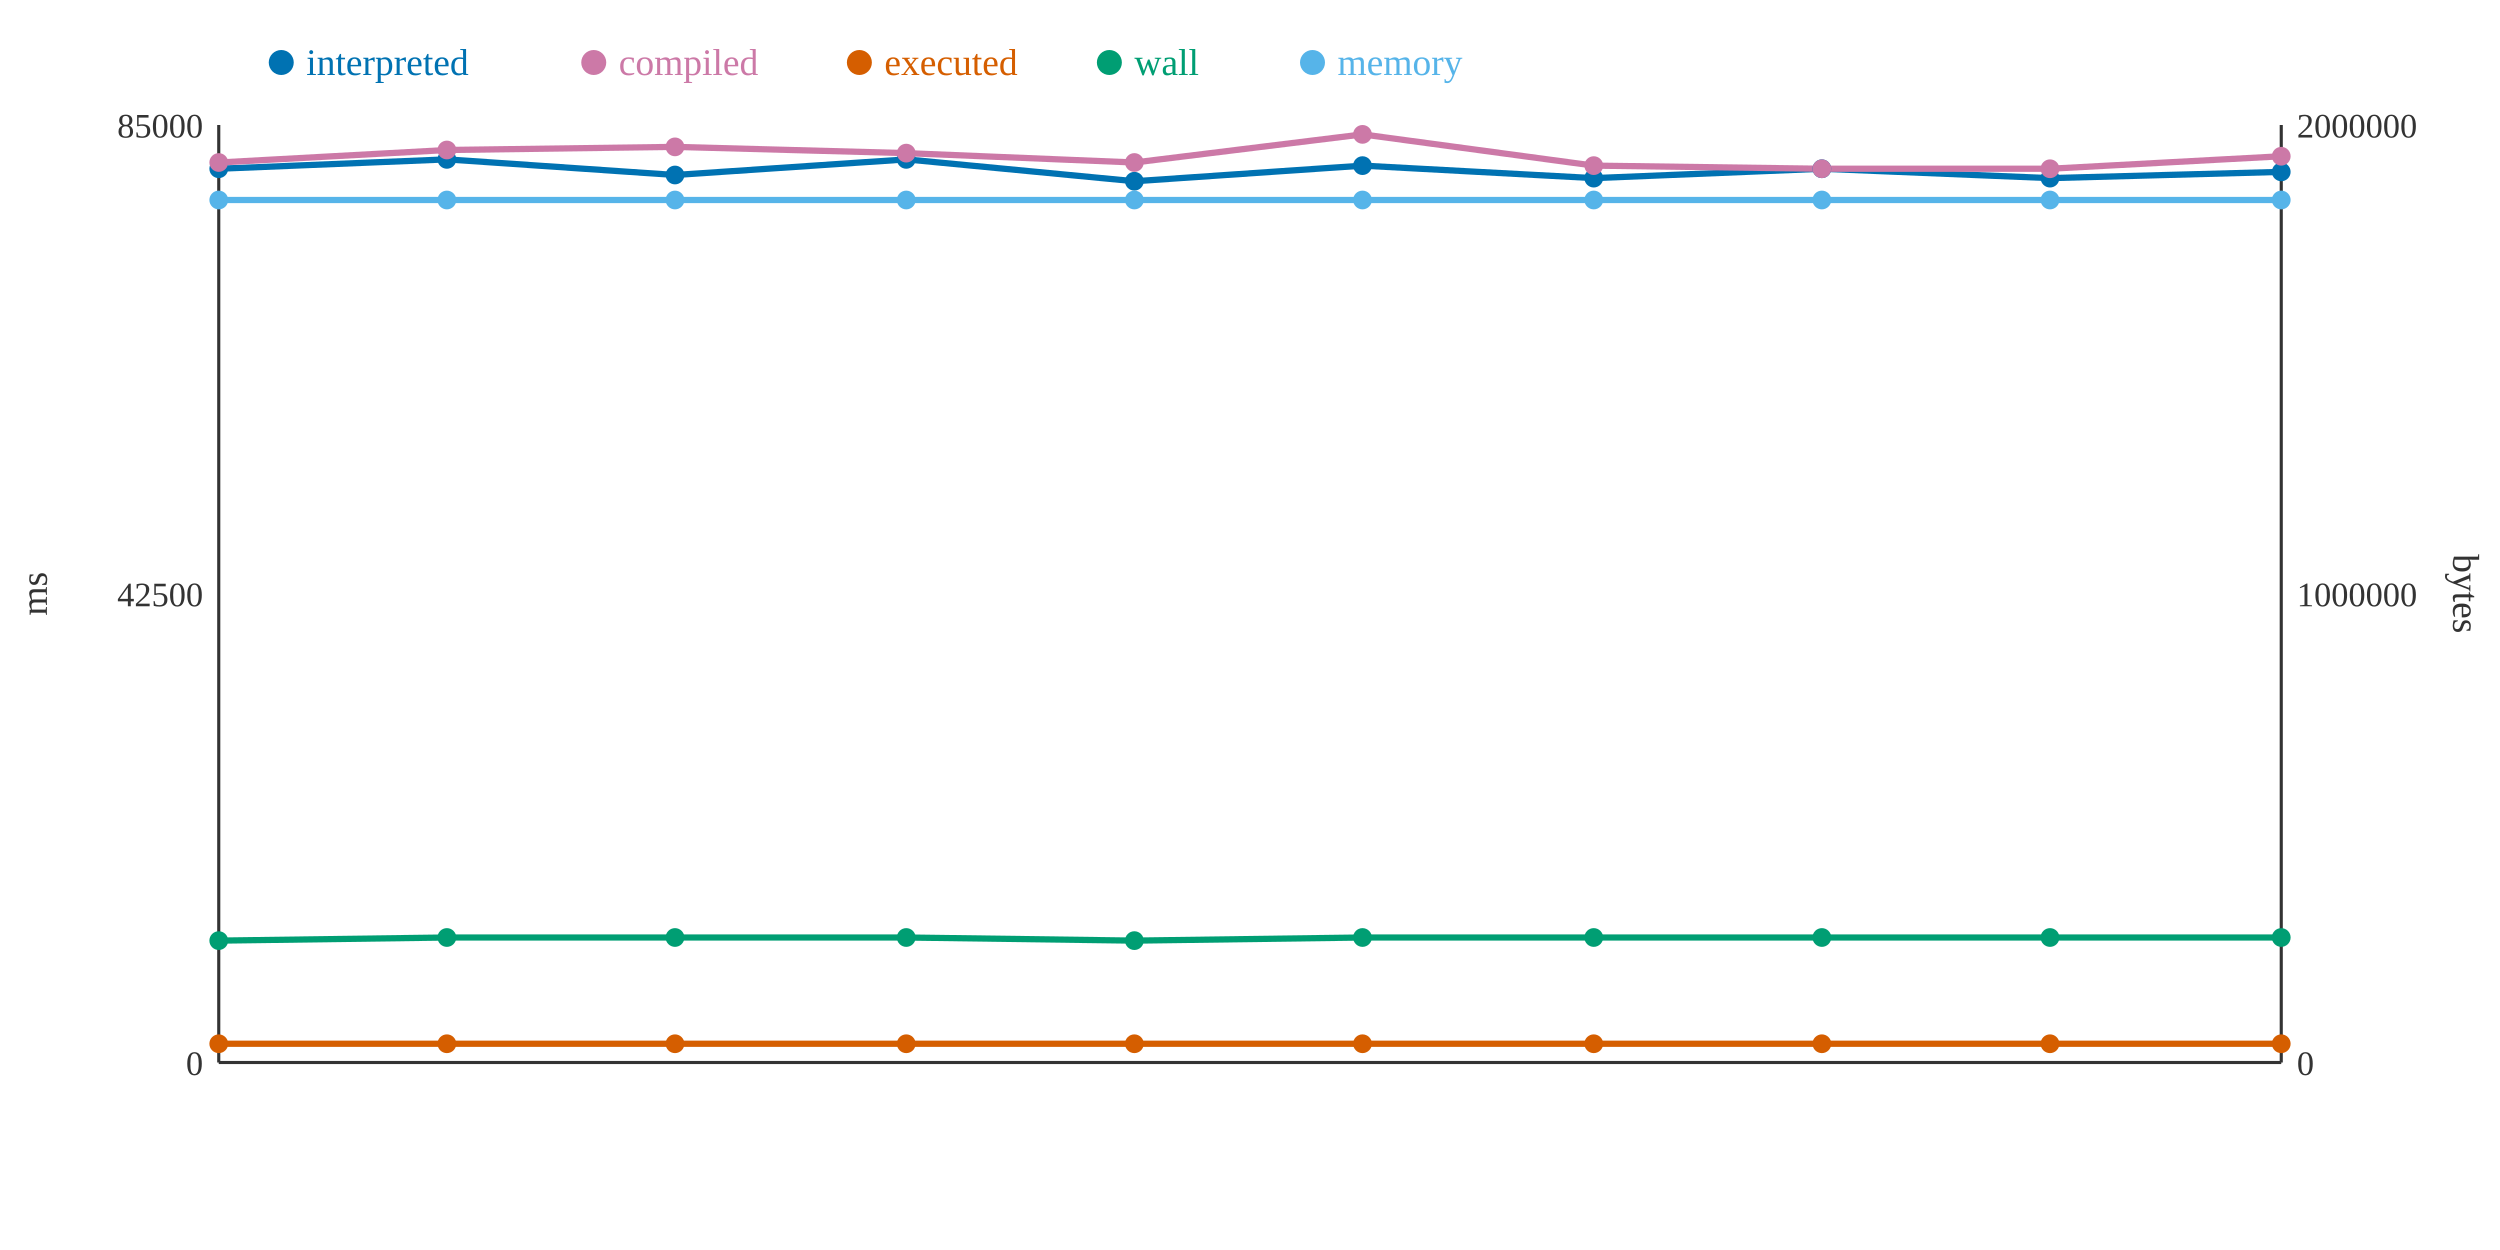
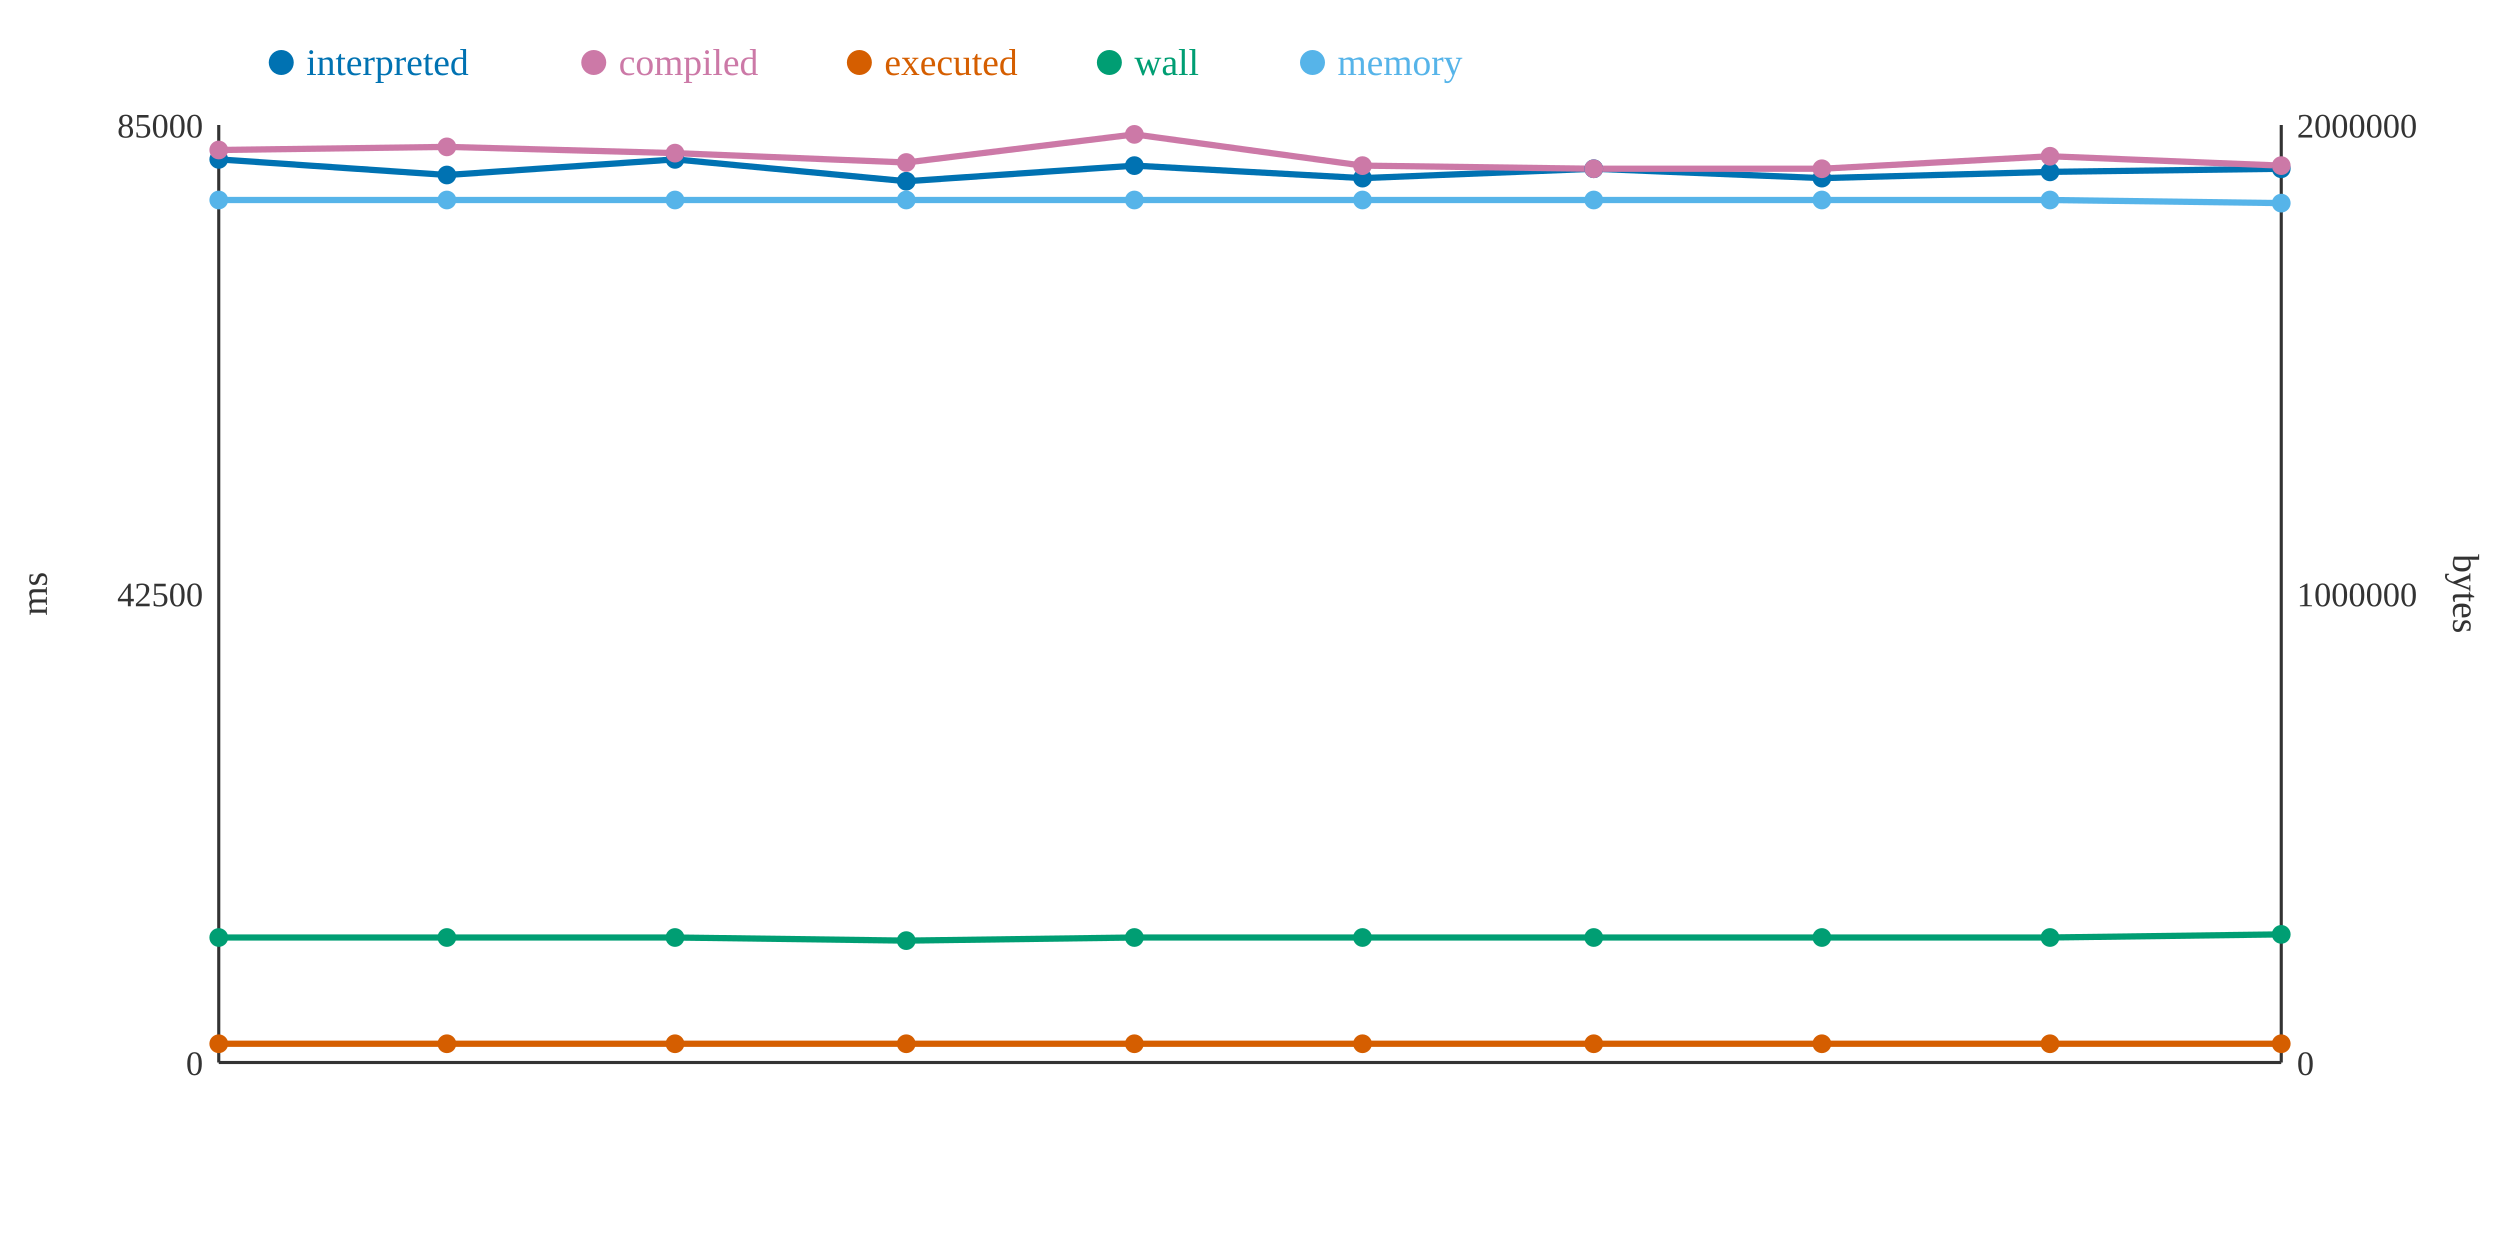
<svg xmlns="http://www.w3.org/2000/svg" width="800" height="400">
  <rect width="800" height="400" fill="white" />
  <line x1="70" y1="40" x2="70" y2="340" stroke="#333" stroke-width="1" />
  <line x1="70" y1="340" x2="730" y2="340" stroke="#333" stroke-width="1" />
  <line x1="730" y1="40" x2="730" y2="340" stroke="#333" stroke-width="1" />
  <text x="65" y="344" text-anchor="end" font-size="11" fill="#333">0</text>
  <text x="65" y="194" text-anchor="end" font-size="11" fill="#333">42500</text>
  <text x="65" y="44" text-anchor="end" font-size="11" fill="#333">85000</text>
  <text x="15" y="190" text-anchor="middle" font-size="12" fill="#333" transform="rotate(-90 15 190)">ms</text>
  <text x="735" y="344" text-anchor="start" font-size="11" fill="#333">0</text>
  <text x="735" y="194" text-anchor="start" font-size="11" fill="#333">1000000</text>
  <text x="735" y="44" text-anchor="start" font-size="11" fill="#333">2000000</text>
  <text x="785" y="190" text-anchor="middle" font-size="12" fill="#333" transform="rotate(90 785 190)">bytes</text>
-   <polyline points="70,54 143,51 216,56 290,51 363,58 436,53 510,57 583,54 656,57 730,55" fill="none" stroke="#0072B2" stroke-width="2" />
-   <polyline points="70,52 143,48 216,47 290,49 363,52 436,43 510,53 583,54 656,54 730,50" fill="none" stroke="#CC79A7" stroke-width="2" />
+   <polyline points="70,51 143,56 216,51 290,58 363,53 436,57 510,54 583,57 656,55 730,54" fill="none" stroke="#0072B2" stroke-width="2" />
+   <polyline points="70,48 143,47 216,49 290,52 363,43 436,53 510,54 583,54 656,50 730,53" fill="none" stroke="#CC79A7" stroke-width="2" />
  <polyline points="70,334 143,334 216,334 290,334 363,334 436,334 510,334 583,334 656,334 730,334" fill="none" stroke="#D55E00" stroke-width="2" />
-   <polyline points="70,301 143,300 216,300 290,300 363,301 436,300 510,300 583,300 656,300 730,300" fill="none" stroke="#009E73" stroke-width="2" />
-   <polyline points="70,64 143,64 216,64 290,64 363,64 436,64 510,64 583,64 656,64 730,64" fill="none" stroke="#56B4E9" stroke-width="2" />
-   <circle cx="70" cy="54" r="3" fill="#0072B2" />
-   <circle cx="70" cy="52" r="3" fill="#CC79A7" />
+   <polyline points="70,300 143,300 216,300 290,301 363,300 436,300 510,300 583,300 656,300 730,299" fill="none" stroke="#009E73" stroke-width="2" />
+   <polyline points="70,64 143,64 216,64 290,64 363,64 436,64 510,64 583,64 656,64 730,65" fill="none" stroke="#56B4E9" stroke-width="2" />
+   <circle cx="70" cy="51" r="3" fill="#0072B2" />
+   <circle cx="70" cy="48" r="3" fill="#CC79A7" />
  <circle cx="70" cy="334" r="3" fill="#D55E00" />
-   <circle cx="70" cy="301" r="3" fill="#009E73" />
+   <circle cx="70" cy="300" r="3" fill="#009E73" />
  <circle cx="70" cy="64" r="3" fill="#56B4E9" />
-   <circle cx="143" cy="51" r="3" fill="#0072B2" />
-   <circle cx="143" cy="48" r="3" fill="#CC79A7" />
+   <circle cx="143" cy="56" r="3" fill="#0072B2" />
+   <circle cx="143" cy="47" r="3" fill="#CC79A7" />
  <circle cx="143" cy="334" r="3" fill="#D55E00" />
  <circle cx="143" cy="300" r="3" fill="#009E73" />
  <circle cx="143" cy="64" r="3" fill="#56B4E9" />
-   <circle cx="216" cy="56" r="3" fill="#0072B2" />
-   <circle cx="216" cy="47" r="3" fill="#CC79A7" />
+   <circle cx="216" cy="51" r="3" fill="#0072B2" />
+   <circle cx="216" cy="49" r="3" fill="#CC79A7" />
  <circle cx="216" cy="334" r="3" fill="#D55E00" />
  <circle cx="216" cy="300" r="3" fill="#009E73" />
  <circle cx="216" cy="64" r="3" fill="#56B4E9" />
-   <circle cx="290" cy="51" r="3" fill="#0072B2" />
-   <circle cx="290" cy="49" r="3" fill="#CC79A7" />
+   <circle cx="290" cy="58" r="3" fill="#0072B2" />
+   <circle cx="290" cy="52" r="3" fill="#CC79A7" />
  <circle cx="290" cy="334" r="3" fill="#D55E00" />
-   <circle cx="290" cy="300" r="3" fill="#009E73" />
+   <circle cx="290" cy="301" r="3" fill="#009E73" />
  <circle cx="290" cy="64" r="3" fill="#56B4E9" />
-   <circle cx="363" cy="58" r="3" fill="#0072B2" />
-   <circle cx="363" cy="52" r="3" fill="#CC79A7" />
+   <circle cx="363" cy="53" r="3" fill="#0072B2" />
+   <circle cx="363" cy="43" r="3" fill="#CC79A7" />
  <circle cx="363" cy="334" r="3" fill="#D55E00" />
-   <circle cx="363" cy="301" r="3" fill="#009E73" />
+   <circle cx="363" cy="300" r="3" fill="#009E73" />
  <circle cx="363" cy="64" r="3" fill="#56B4E9" />
-   <circle cx="436" cy="53" r="3" fill="#0072B2" />
-   <circle cx="436" cy="43" r="3" fill="#CC79A7" />
+   <circle cx="436" cy="57" r="3" fill="#0072B2" />
+   <circle cx="436" cy="53" r="3" fill="#CC79A7" />
  <circle cx="436" cy="334" r="3" fill="#D55E00" />
  <circle cx="436" cy="300" r="3" fill="#009E73" />
  <circle cx="436" cy="64" r="3" fill="#56B4E9" />
-   <circle cx="510" cy="57" r="3" fill="#0072B2" />
-   <circle cx="510" cy="53" r="3" fill="#CC79A7" />
+   <circle cx="510" cy="54" r="3" fill="#0072B2" />
+   <circle cx="510" cy="54" r="3" fill="#CC79A7" />
  <circle cx="510" cy="334" r="3" fill="#D55E00" />
  <circle cx="510" cy="300" r="3" fill="#009E73" />
  <circle cx="510" cy="64" r="3" fill="#56B4E9" />
-   <circle cx="583" cy="54" r="3" fill="#0072B2" />
+   <circle cx="583" cy="57" r="3" fill="#0072B2" />
  <circle cx="583" cy="54" r="3" fill="#CC79A7" />
  <circle cx="583" cy="334" r="3" fill="#D55E00" />
  <circle cx="583" cy="300" r="3" fill="#009E73" />
  <circle cx="583" cy="64" r="3" fill="#56B4E9" />
-   <circle cx="656" cy="57" r="3" fill="#0072B2" />
-   <circle cx="656" cy="54" r="3" fill="#CC79A7" />
+   <circle cx="656" cy="55" r="3" fill="#0072B2" />
+   <circle cx="656" cy="50" r="3" fill="#CC79A7" />
  <circle cx="656" cy="334" r="3" fill="#D55E00" />
  <circle cx="656" cy="300" r="3" fill="#009E73" />
  <circle cx="656" cy="64" r="3" fill="#56B4E9" />
-   <circle cx="730" cy="55" r="3" fill="#0072B2" />
-   <circle cx="730" cy="50" r="3" fill="#CC79A7" />
+   <circle cx="730" cy="54" r="3" fill="#0072B2" />
+   <circle cx="730" cy="53" r="3" fill="#CC79A7" />
  <circle cx="730" cy="334" r="3" fill="#D55E00" />
-   <circle cx="730" cy="300" r="3" fill="#009E73" />
-   <circle cx="730" cy="64" r="3" fill="#56B4E9" />
+   <circle cx="730" cy="299" r="3" fill="#009E73" />
+   <circle cx="730" cy="65" r="3" fill="#56B4E9" />
  <circle cx="90" cy="20" r="4" fill="#0072B2" />
  <text x="98" y="24" text-anchor="start" font-size="12" fill="#0072B2">interpreted</text>
  <circle cx="190" cy="20" r="4" fill="#CC79A7" />
  <text x="198" y="24" text-anchor="start" font-size="12" fill="#CC79A7">compiled</text>
  <circle cx="275" cy="20" r="4" fill="#D55E00" />
  <text x="283" y="24" text-anchor="start" font-size="12" fill="#D55E00">executed</text>
  <circle cx="355" cy="20" r="4" fill="#009E73" />
  <text x="363" y="24" text-anchor="start" font-size="12" fill="#009E73">wall</text>
  <circle cx="420" cy="20" r="4" fill="#56B4E9" />
  <text x="428" y="24" text-anchor="start" font-size="12" fill="#56B4E9">memory</text>
</svg>
